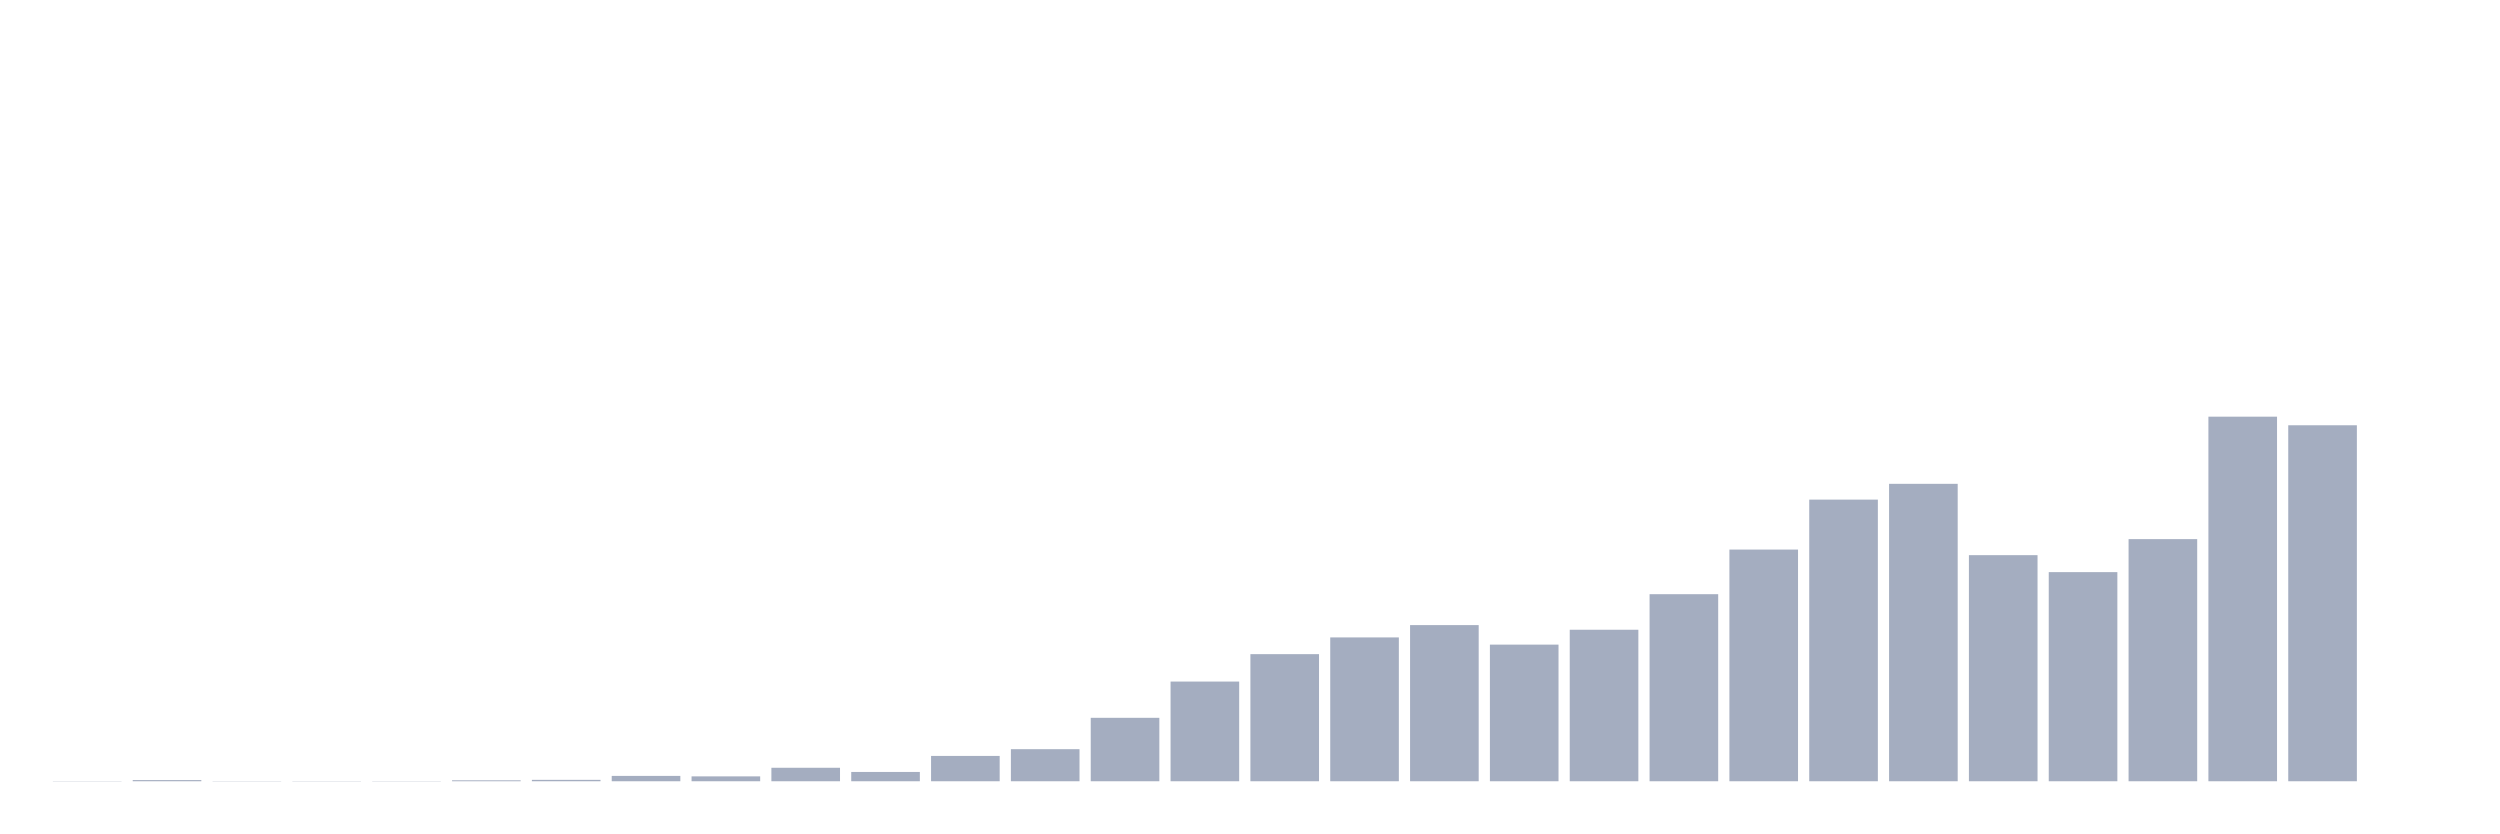
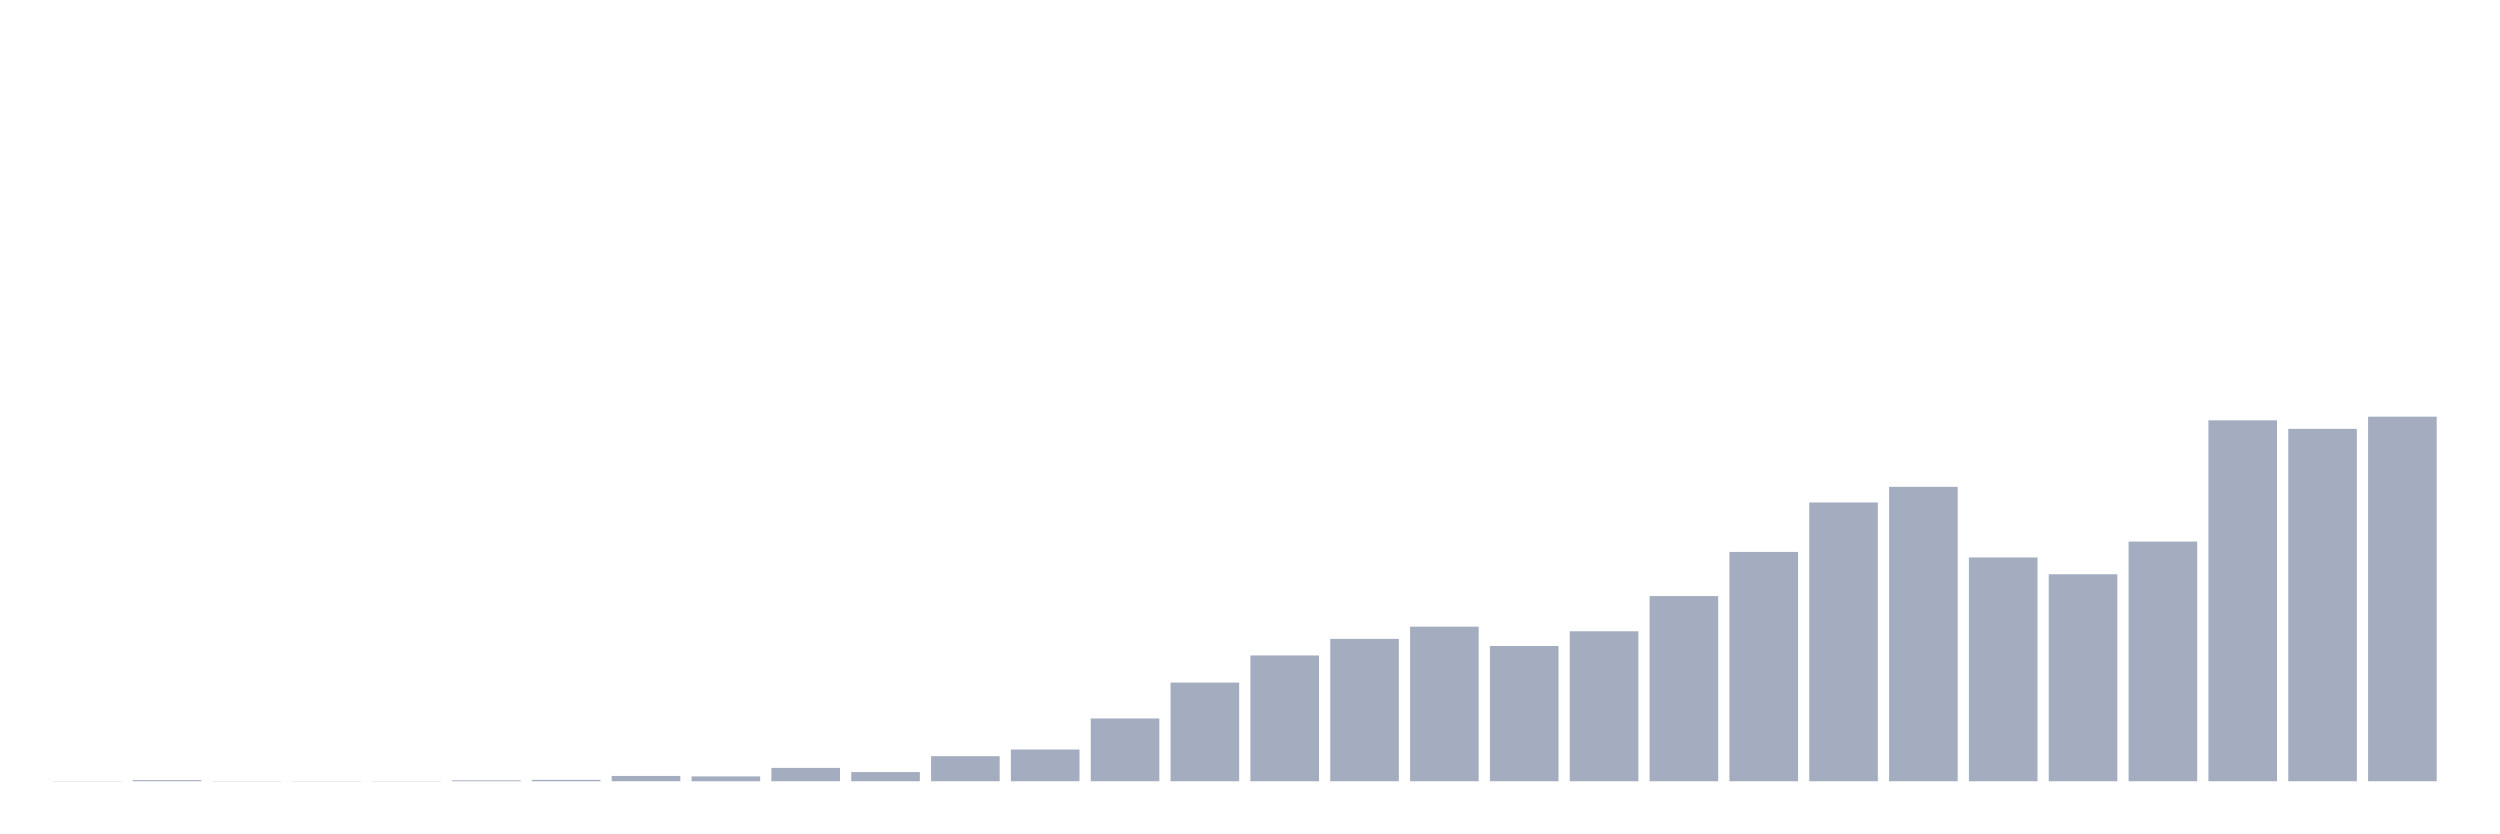
<svg xmlns="http://www.w3.org/2000/svg" viewBox="0 0 480 160">
  <g transform="translate(10,10)">
-     <rect class="bar" x="0.153" width="13.175" y="139.955" height="0.045" fill="rgb(164,173,192)" />
-     <rect class="bar" x="15.482" width="13.175" y="139.777" height="0.223" fill="rgb(164,173,192)" />
-     <rect class="bar" x="30.81" width="13.175" y="139.955" height="0.045" fill="rgb(164,173,192)" />
-     <rect class="bar" x="46.138" width="13.175" y="139.955" height="0.045" fill="rgb(164,173,192)" />
-     <rect class="bar" x="61.466" width="13.175" y="139.955" height="0.045" fill="rgb(164,173,192)" />
-     <rect class="bar" x="76.794" width="13.175" y="139.822" height="0.178" fill="rgb(164,173,192)" />
-     <rect class="bar" x="92.123" width="13.175" y="139.732" height="0.268" fill="rgb(164,173,192)" />
-     <rect class="bar" x="107.451" width="13.175" y="138.974" height="1.026" fill="rgb(164,173,192)" />
-     <rect class="bar" x="122.779" width="13.175" y="139.063" height="0.937" fill="rgb(164,173,192)" />
-     <rect class="bar" x="138.107" width="13.175" y="137.412" height="2.588" fill="rgb(164,173,192)" />
-     <rect class="bar" x="153.436" width="13.175" y="138.215" height="1.785" fill="rgb(164,173,192)" />
-     <rect class="bar" x="168.764" width="13.175" y="135.137" height="4.863" fill="rgb(164,173,192)" />
-     <rect class="bar" x="184.092" width="13.175" y="133.843" height="6.157" fill="rgb(164,173,192)" />
-     <rect class="bar" x="199.42" width="13.175" y="127.82" height="12.18" fill="rgb(164,173,192)" />
-     <rect class="bar" x="214.748" width="13.175" y="120.86" height="19.14" fill="rgb(164,173,192)" />
-     <rect class="bar" x="230.077" width="13.175" y="115.596" height="24.404" fill="rgb(164,173,192)" />
-     <rect class="bar" x="245.405" width="13.175" y="112.384" height="27.616" fill="rgb(164,173,192)" />
-     <rect class="bar" x="260.733" width="13.175" y="110.019" height="29.981" fill="rgb(164,173,192)" />
-     <rect class="bar" x="276.061" width="13.175" y="113.767" height="26.233" fill="rgb(164,173,192)" />
-     <rect class="bar" x="291.39" width="13.175" y="110.911" height="29.089" fill="rgb(164,173,192)" />
-     <rect class="bar" x="306.718" width="13.175" y="104.085" height="35.915" fill="rgb(164,173,192)" />
-     <rect class="bar" x="322.046" width="13.175" y="95.519" height="44.481" fill="rgb(164,173,192)" />
-     <rect class="bar" x="337.374" width="13.175" y="85.927" height="54.073" fill="rgb(164,173,192)" />
-     <rect class="bar" x="352.702" width="13.175" y="82.894" height="57.106" fill="rgb(164,173,192)" />
-     <rect class="bar" x="368.031" width="13.175" y="96.59" height="43.41" fill="rgb(164,173,192)" />
-     <rect class="bar" x="383.359" width="13.175" y="99.847" height="40.153" fill="rgb(164,173,192)" />
-     <rect class="bar" x="398.687" width="13.175" y="93.512" height="46.488" fill="rgb(164,173,192)" />
-     <rect class="bar" x="414.015" width="13.175" y="70" height="70" fill="rgb(164,173,192)" />
-     <rect class="bar" x="429.344" width="13.175" y="71.651" height="68.349" fill="rgb(164,173,192)" />
-     <rect class="bar" x="444.672" width="13.175" y="140" height="0" fill="rgb(164,173,192)" />
+     <rect class="bar" x="0.153" width="13.175" y="139.956" height="0.044" fill="rgb(164,173,192)" />
+     <rect class="bar" x="15.482" width="13.175" y="139.779" height="0.221" fill="rgb(164,173,192)" />
+     <rect class="bar" x="30.81" width="13.175" y="139.956" height="0.044" fill="rgb(164,173,192)" />
+     <rect class="bar" x="46.138" width="13.175" y="139.956" height="0.044" fill="rgb(164,173,192)" />
+     <rect class="bar" x="61.466" width="13.175" y="139.956" height="0.044" fill="rgb(164,173,192)" />
+     <rect class="bar" x="76.794" width="13.175" y="139.823" height="0.177" fill="rgb(164,173,192)" />
+     <rect class="bar" x="92.123" width="13.175" y="139.735" height="0.265" fill="rgb(164,173,192)" />
+     <rect class="bar" x="107.451" width="13.175" y="138.984" height="1.016" fill="rgb(164,173,192)" />
+     <rect class="bar" x="122.779" width="13.175" y="139.073" height="0.927" fill="rgb(164,173,192)" />
+     <rect class="bar" x="138.107" width="13.175" y="137.438" height="2.562" fill="rgb(164,173,192)" />
+     <rect class="bar" x="153.436" width="13.175" y="138.233" height="1.767" fill="rgb(164,173,192)" />
+     <rect class="bar" x="168.764" width="13.175" y="135.186" height="4.814" fill="rgb(164,173,192)" />
+     <rect class="bar" x="184.092" width="13.175" y="133.905" height="6.095" fill="rgb(164,173,192)" />
+     <rect class="bar" x="199.42" width="13.175" y="127.943" height="12.057" fill="rgb(164,173,192)" />
+     <rect class="bar" x="214.748" width="13.175" y="121.054" height="18.946" fill="rgb(164,173,192)" />
+     <rect class="bar" x="230.077" width="13.175" y="115.842" height="24.158" fill="rgb(164,173,192)" />
+     <rect class="bar" x="245.405" width="13.175" y="112.662" height="27.338" fill="rgb(164,173,192)" />
+     <rect class="bar" x="260.733" width="13.175" y="110.322" height="29.678" fill="rgb(164,173,192)" />
+     <rect class="bar" x="276.061" width="13.175" y="114.032" height="25.968" fill="rgb(164,173,192)" />
+     <rect class="bar" x="291.39" width="13.175" y="111.205" height="28.795" fill="rgb(164,173,192)" />
+     <rect class="bar" x="306.718" width="13.175" y="104.448" height="35.552" fill="rgb(164,173,192)" />
+     <rect class="bar" x="322.046" width="13.175" y="95.968" height="44.032" fill="rgb(164,173,192)" />
+     <rect class="bar" x="337.374" width="13.175" y="86.473" height="53.527" fill="rgb(164,173,192)" />
+     <rect class="bar" x="352.702" width="13.175" y="83.47" height="56.53" fill="rgb(164,173,192)" />
+     <rect class="bar" x="368.031" width="13.175" y="97.028" height="42.972" fill="rgb(164,173,192)" />
+     <rect class="bar" x="383.359" width="13.175" y="100.252" height="39.748" fill="rgb(164,173,192)" />
+     <rect class="bar" x="398.687" width="13.175" y="93.981" height="46.019" fill="rgb(164,173,192)" />
+     <rect class="bar" x="414.015" width="13.175" y="70.707" height="69.293" fill="rgb(164,173,192)" />
+     <rect class="bar" x="429.344" width="13.175" y="72.341" height="67.659" fill="rgb(164,173,192)" />
+     <rect class="bar" x="444.672" width="13.175" y="70" height="70" fill="rgb(164,173,192)" />
  </g>
</svg>
